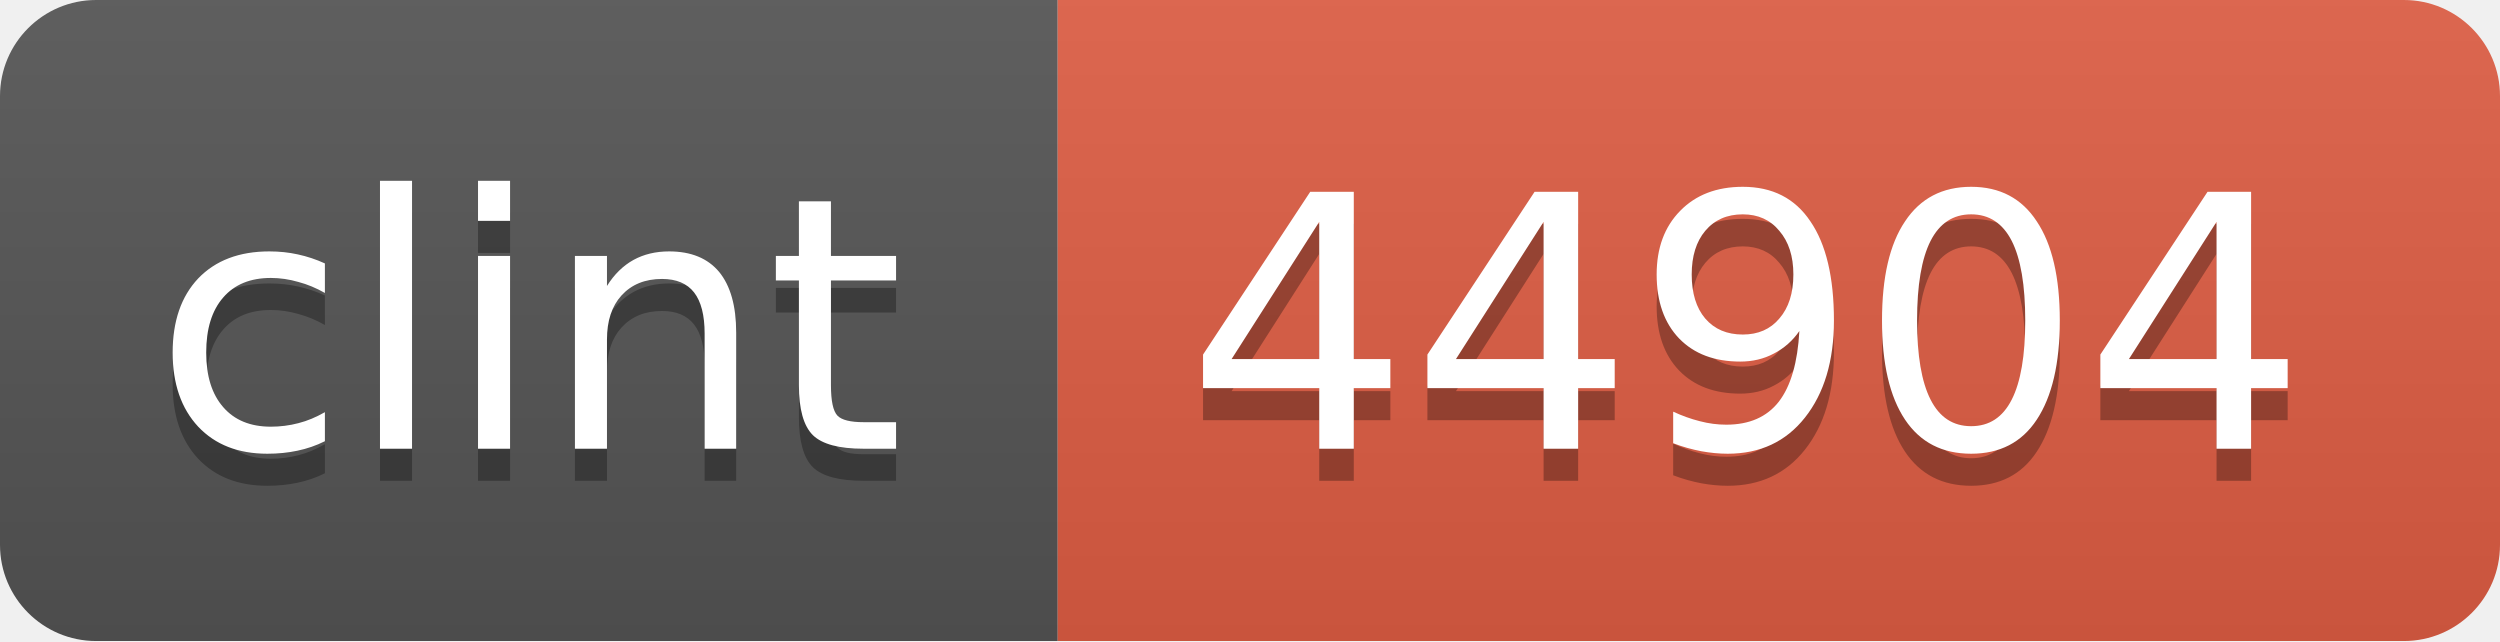
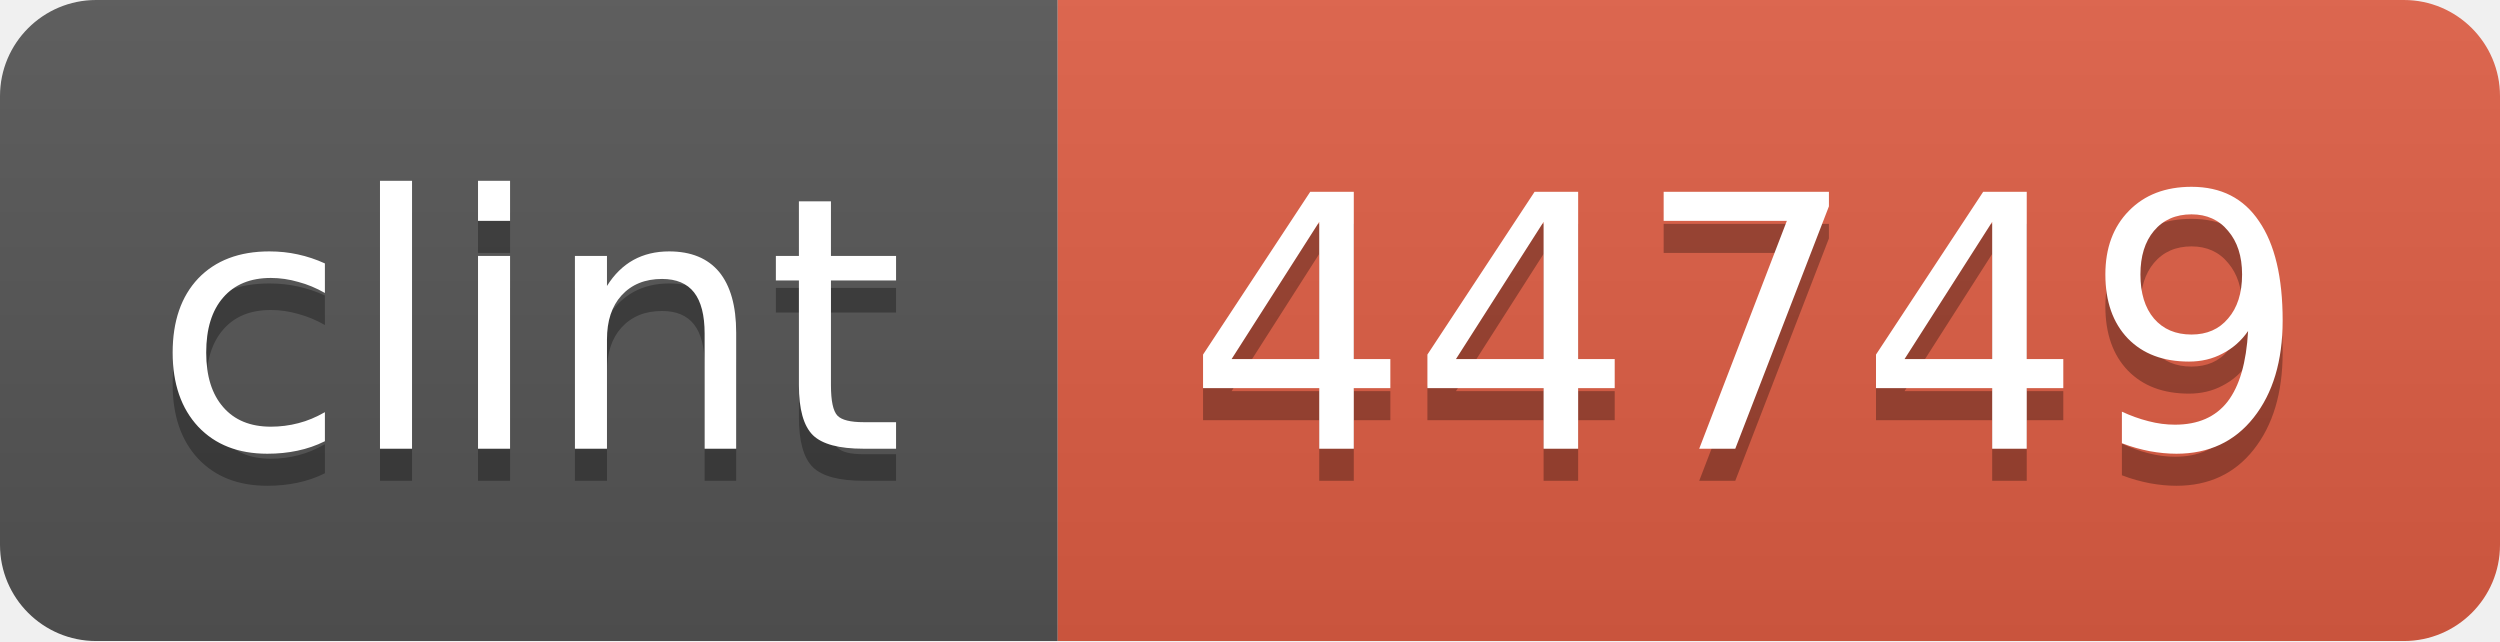
<svg xmlns="http://www.w3.org/2000/svg" width="78" height="20">
  <linearGradient id="b" x2="0" y2="100%">
    <stop offset="0" stop-color="#bbb" stop-opacity=".1" />
    <stop offset="1" stop-opacity=".1" />
  </linearGradient>
  <mask id="a">
    <rect width="78" height="20" rx="3" fill="#fff" />
  </mask>
  <g mask="url(#a)">
    <path fill="#555" d="M0 0h33v20H0z" />
    <path fill="#e05d44" d="M33 0h45v20H33z" />
    <path fill="url(#b)" d="M0 0h78v20H0z" />
  </g>
  <g fill="#fff" text-anchor="middle" font-family="DejaVu Sans,Verdana,Geneva,sans-serif" font-size="11">
    <text x="16.5" y="15" fill="#010101" fill-opacity=".3">clint</text>
    <text x="16.5" y="14">clint</text>
-     <text x="54.5" y="15" fill="#010101" fill-opacity=".3">44904</text>
-     <text x="54.5" y="14">44904</text>
+     <text x="54.5" y="15" fill="#010101" fill-opacity=".3">44749</text>
+     <text x="54.5" y="14">44749</text>
  </g>
</svg>
